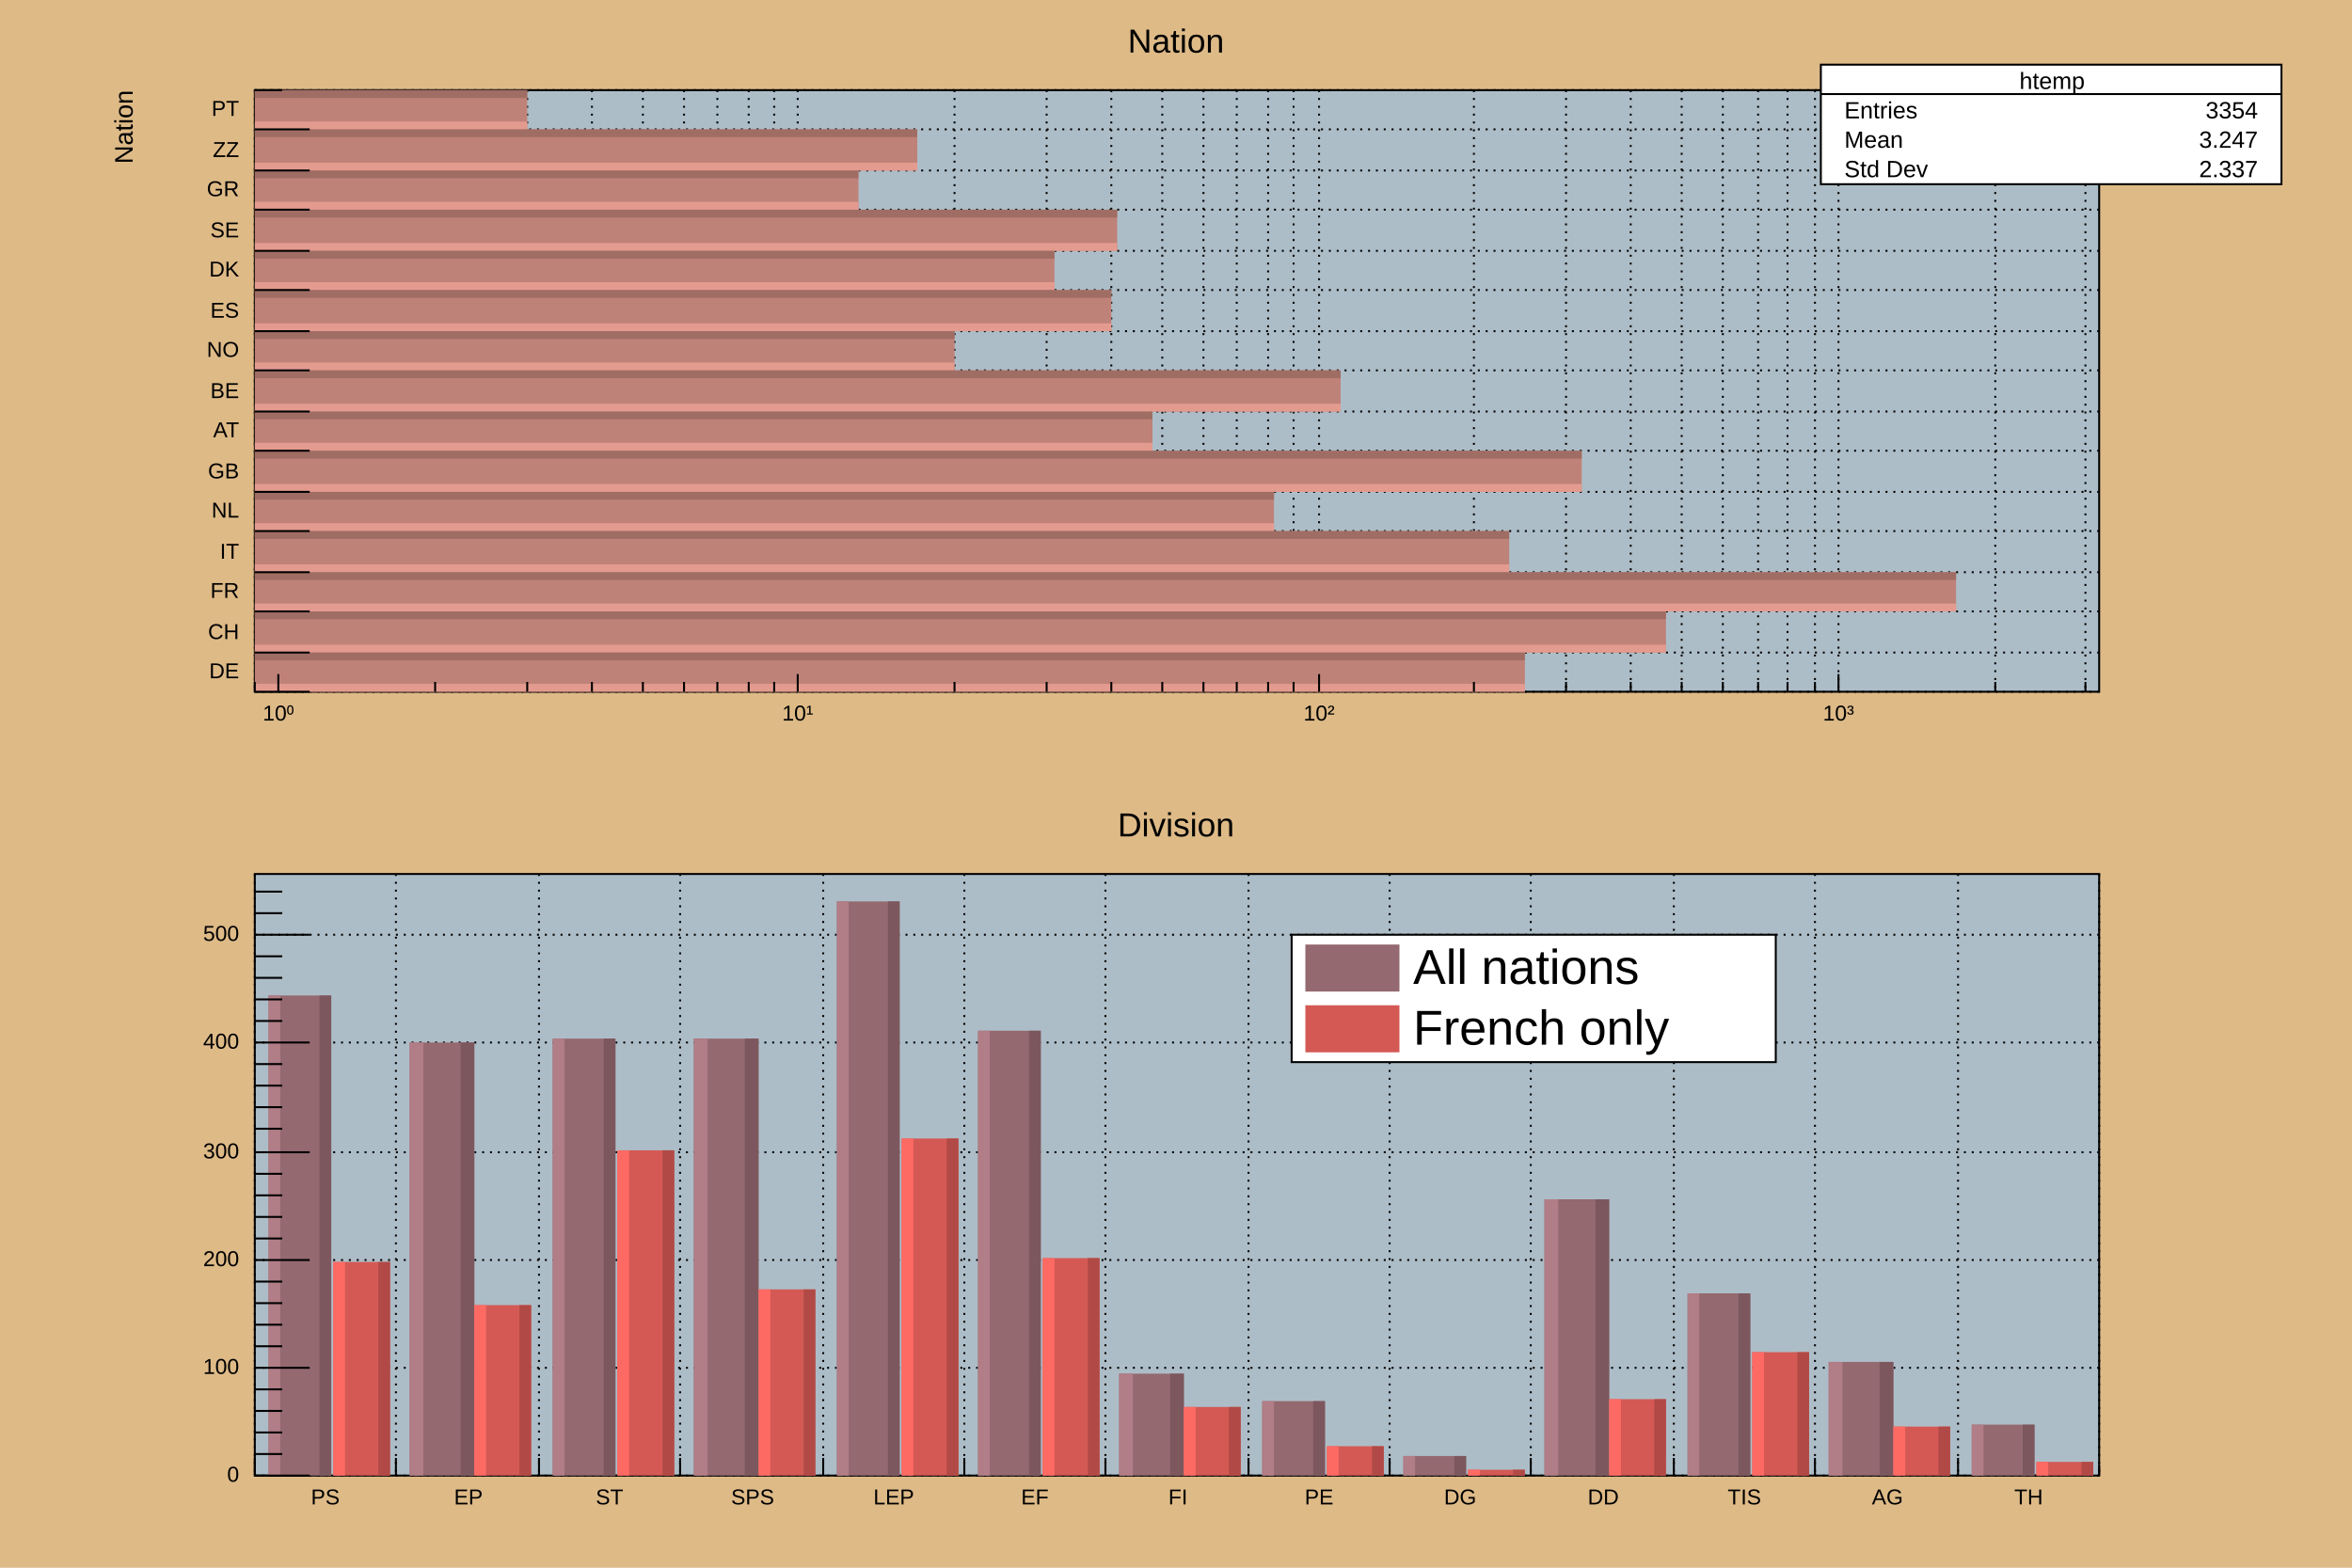
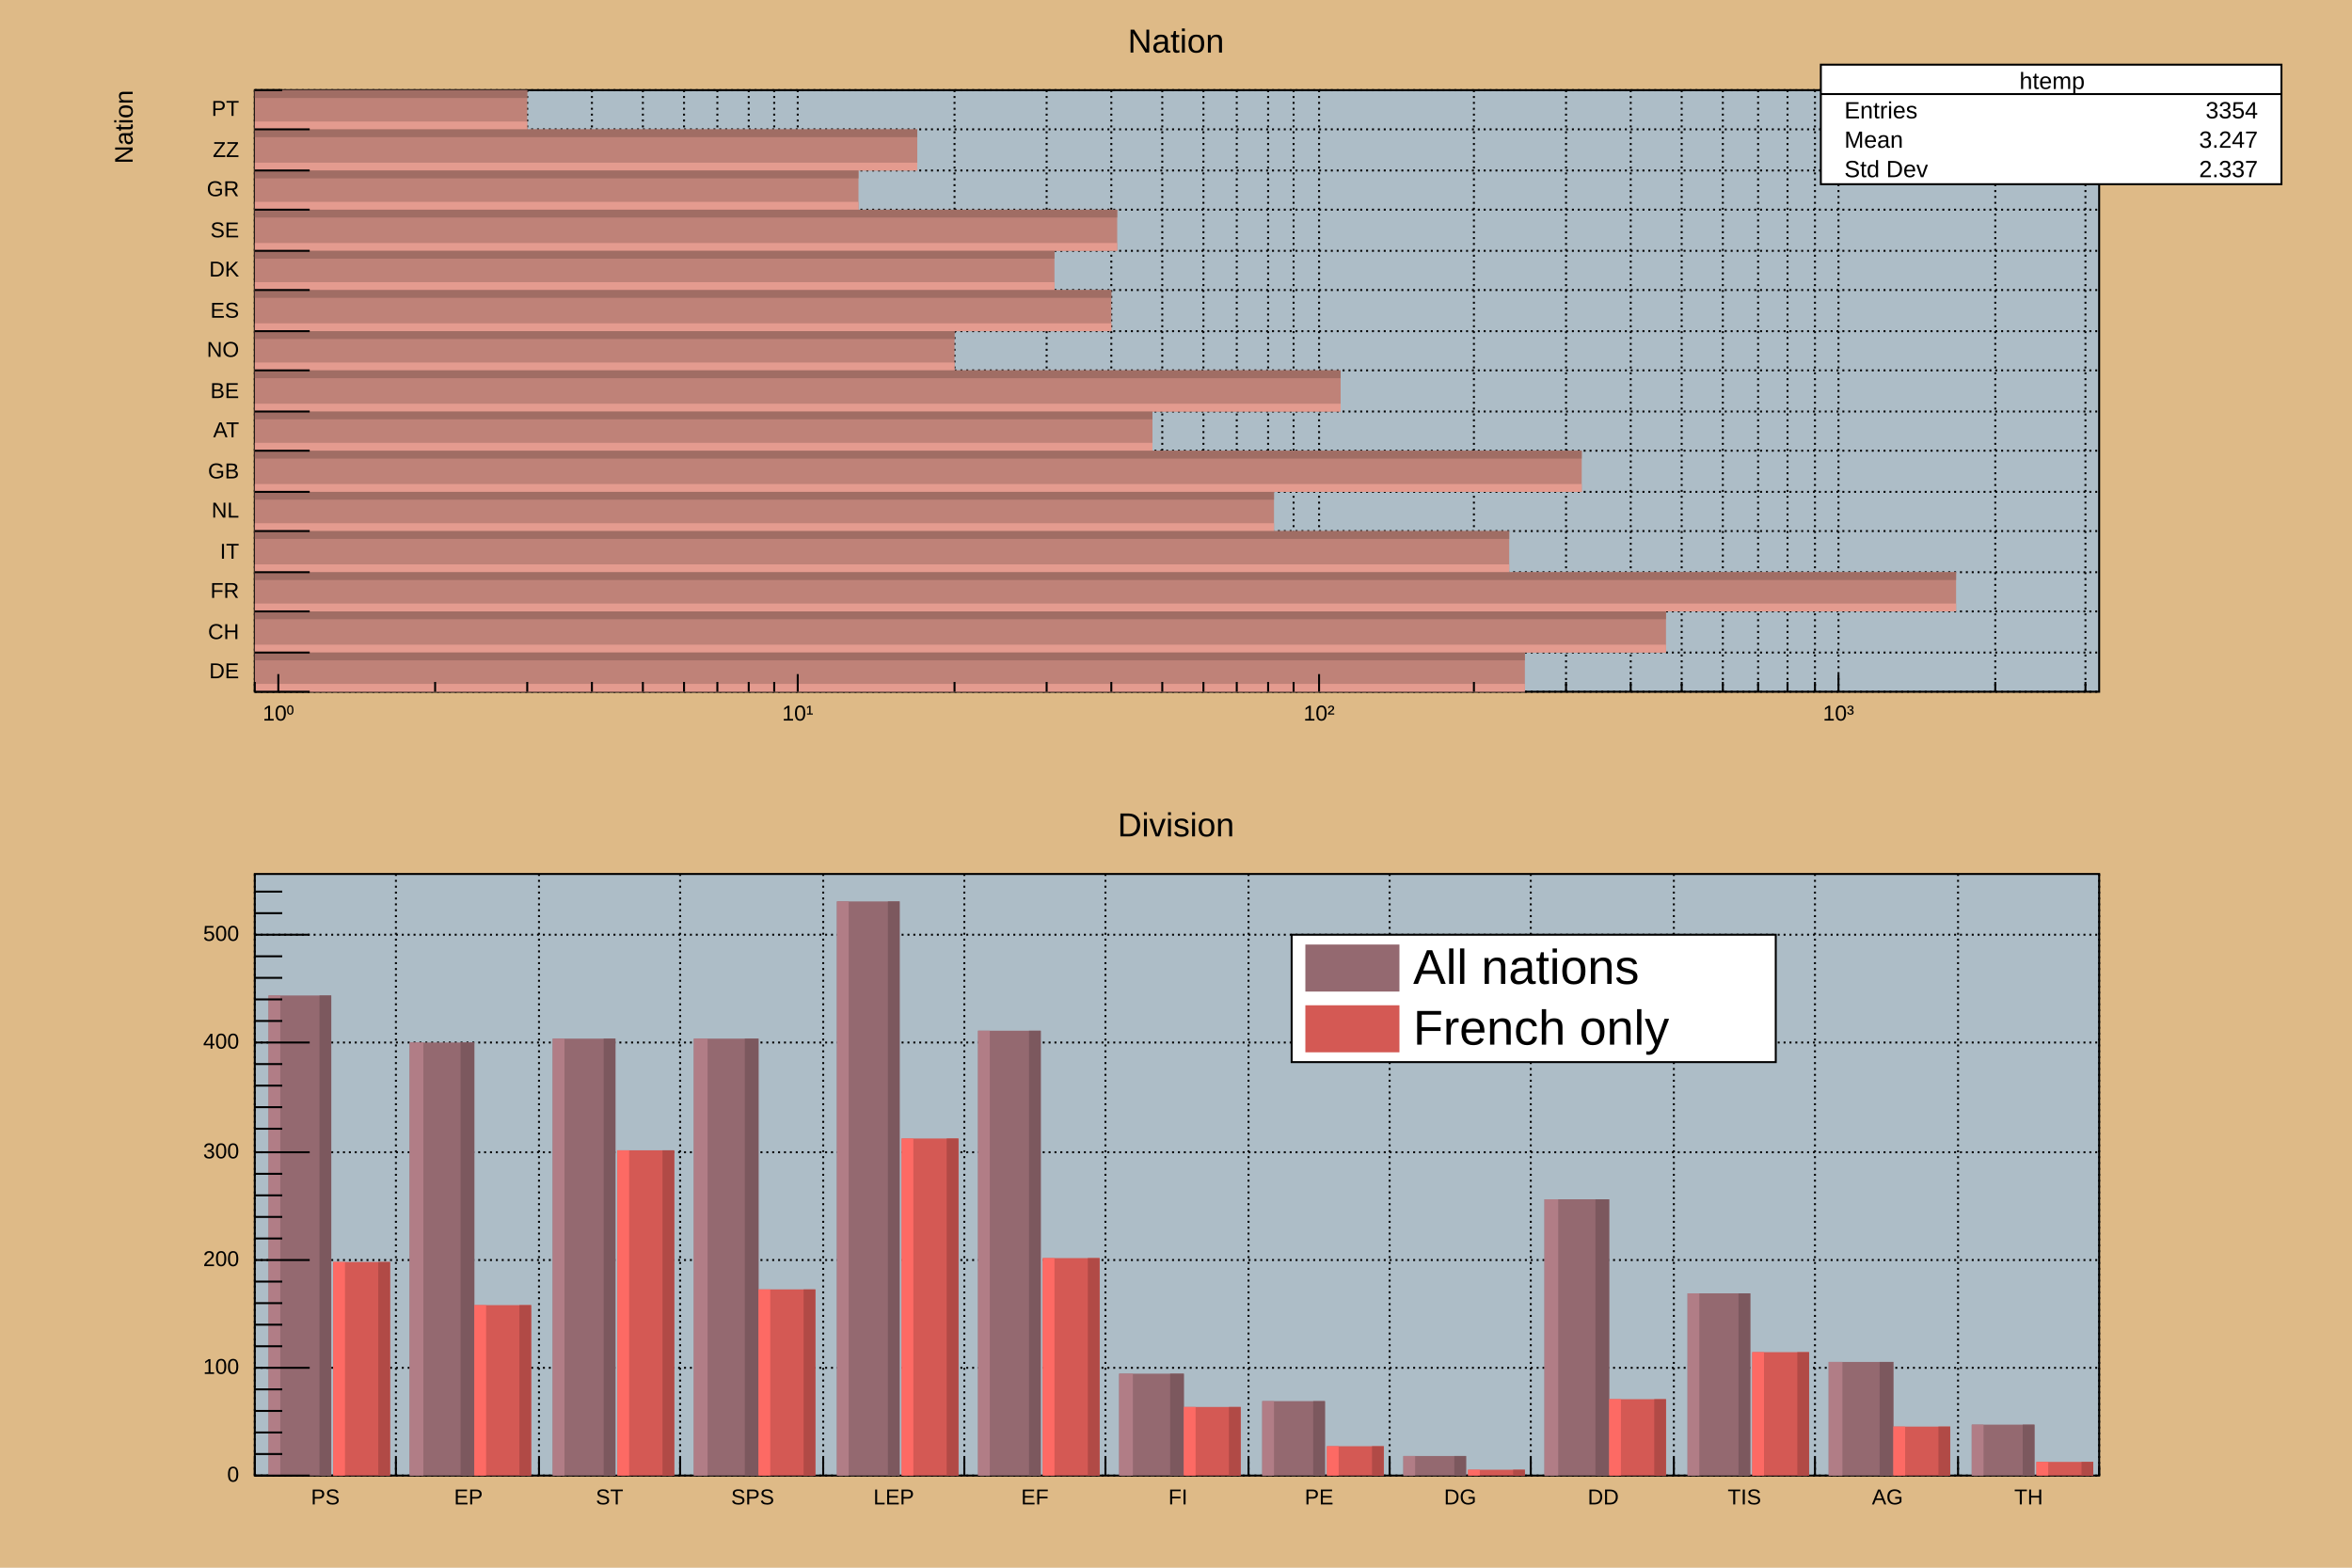
<svg xmlns="http://www.w3.org/2000/svg" viewBox="0 0 1200 800" preserveAspectRatio="none" width="1200" height="800">
  <rect x="0" y="0" width="1200" height="800" style="fill: rgb(222,186,135);" />
  <g>
    <g pad="c1_1" transform="translate(12,8)">
      <rect x="0" y="0" width="1176" height="384" style="fill: rgb(222,186,135);" />
      <g transform="translate(118,38)">
        <rect x="0" y="0" width="941" height="307" style="fill: rgb(173,189,199); stroke: black; stroke-width: 1;" />
        <g>
-           <path d="M0,307h941M0,287h941M0,266h941M0,246h941M0,225h941M0,205h941M0,184h941M0,164h941M0,143h941M0,123h941M0,102h941M0,82h941M0,61h941M0,41h941M0,20h941M0,0h941" style="stroke: black; stroke-width: 1; stroke-dasharray: 1,3;" />
-           <path d="M0,0v307M12,0v307M92,0v307M139,0v307M172,0v307M198,0v307M219,0v307M236,0v307M252,0v307M265,0v307M277,0v307M357,0v307M404,0v307M437,0v307M463,0v307M484,0v307M501,0v307M517,0v307M530,0v307M543,0v307M622,0v307M669,0v307M702,0v307M728,0v307M749,0v307M767,0v307M782,0v307M796,0v307M808,0v307M888,0v307M934,0v307" style="stroke: black; stroke-width: 1; stroke-dasharray: 1,3;" />
+           <path d="M0,307h941M0,287h941M0,266h941M0,246h941M0,225h941M0,205h941M0,184h941M0,164h941M0,143h941M0,123h941M0,102h941M0,82h941M0,61h941M0,41h941M0,20h941M0,0h941" style="stroke: black; stroke-width: 1; stroke-dasharray: 1,2;" />
+           <path d="M0,0v307M12,0v307M92,0v307M139,0v307M172,0v307M198,0v307M219,0v307M236,0v307M252,0v307M265,0v307M277,0v307M357,0v307M404,0v307M437,0v307M463,0v307M484,0v307M501,0v307M517,0v307M530,0v307M543,0v307M622,0v307M669,0v307M702,0v307M728,0v307M749,0v307M767,0v307M782,0v307M796,0v307M808,0v307M888,0v307M934,0v307" style="stroke: black; stroke-width: 1; stroke-dasharray: 1,2;" />
        </g>
        <svg x="0" y="0" overflow="hidden" width="941" height="307" viewBox="0 0 941 307">
          <g objname="htemp" objtype="TH1F">
            <path d="M0,307h648v-20h-648zM0,287h720v-21h-720zM0,266h868v-20h-868zM0,246h640v-21h-640zM0,225h520v-20h-520zM0,205h677v-21h-677zM0,184h458v-20h-458zM0,164h554v-21h-554zM0,143h357v-20h-357zM0,123h437v-21h-437zM0,102h408v-20h-408zM0,82h440v-21h-440zM0,61h308v-20h-308zM0,41h338v-21h-338zM0,20h139v-20h-139z" style="fill: rgb(191,130,120);" />
            <path d="M0,307h648v-4h-648zM0,287h720v-4h-720zM0,266h868v-4h-868zM0,246h640v-4h-640zM0,225h520v-4h-520zM0,205h677v-4h-677zM0,184h458v-4h-458zM0,164h554v-4h-554zM0,143h357v-4h-357zM0,123h437v-4h-437zM0,102h408v-4h-408zM0,82h440v-4h-440zM0,61h308v-4h-308zM0,41h338v-4h-338zM0,20h139v-4h-139z" style="fill: rgb(228, 155, 143);" />
            <path d="M0,287h648v4h-648zM0,266h720v4h-720zM0,246h868v4h-868zM0,225h640v4h-640zM0,205h520v4h-520zM0,184h677v4h-677zM0,164h458v4h-458zM0,143h554v4h-554zM0,123h357v4h-357zM0,102h437v4h-437zM0,82h408v4h-408zM0,61h440v4h-440zM0,41h308v4h-308zM0,20h338v4h-338zM0,0h139v4h-139z" style="fill: rgb(160, 109, 100);" />
          </g>
        </svg>
        <g>
          <g transform="translate(0,307)">
            <path d="M0,-5v5m12,-9v9m80,-5v5m47,-5v5m33,-5v5m26,-5v5m21,-5v5m17,-5v5m16,-5v5m13,-5v5m12,-9v9m80,-5v5m47,-5v5m33,-5v5m26,-5v5m21,-5v5m17,-5v5m16,-5v5m13,-5v5m13,-9v9m79,-5v5m47,-5v5m33,-5v5m26,-5v5m21,-5v5m18,-5v5m15,-5v5m14,-5v5m12,-9v9m80,-5v5m46,-5v5" style="stroke: black; stroke-width: 1;" />
            <g font-family="Arial" font-size="11" space="preserve">
              <text fill="black" x="12" y="7" dy=".7em" style="text-anchor: middle;">10⁰</text>
              <text fill="black" x="277" y="7" dy=".7em" style="text-anchor: middle;">10¹</text>
              <text fill="black" x="543" y="7" dy=".7em" style="text-anchor: middle;">10²</text>
              <text fill="black" x="808" y="7" dy=".7em" style="text-anchor: middle;">10³</text>
            </g>
          </g>
          <g>
            <path d="M28,307h-28m28,-20h-28m28,-21h-28m28,-20h-28m28,-21h-28m28,-20h-28m28,-21h-28m28,-20h-28m28,-21h-28m28,-20h-28m28,-21h-28m28,-20h-28m28,-21h-28m28,-20h-28m28,-21h-28m14,-20h-14" style="stroke: black; stroke-width: 1;" />
            <g font-family="Arial" font-size="11" space="preserve">
              <text fill="black" x="-8" y="297" style="text-anchor: end; dominant-baseline: middle;">DE</text>
              <text fill="black" x="-8" y="277" style="text-anchor: end; dominant-baseline: middle;">CH</text>
              <text fill="black" x="-8" y="256" style="text-anchor: end; dominant-baseline: middle;">FR</text>
              <text fill="black" x="-8" y="236" style="text-anchor: end; dominant-baseline: middle;">IT</text>
              <text fill="black" x="-8" y="215" style="text-anchor: end; dominant-baseline: middle;">NL</text>
              <text fill="black" x="-8" y="195" style="text-anchor: end; dominant-baseline: middle;">GB</text>
              <text fill="black" x="-8" y="174" style="text-anchor: end; dominant-baseline: middle;">AT</text>
              <text fill="black" x="-8" y="154" style="text-anchor: end; dominant-baseline: middle;">BE</text>
              <text fill="black" x="-8" y="133" style="text-anchor: end; dominant-baseline: middle;">NO</text>
              <text fill="black" x="-8" y="113" style="text-anchor: end; dominant-baseline: middle;">ES</text>
              <text fill="black" x="-8" y="92" style="text-anchor: end; dominant-baseline: middle;">DK</text>
              <text fill="black" x="-8" y="72" style="text-anchor: end; dominant-baseline: middle;">SE</text>
              <text fill="black" x="-8" y="51" style="text-anchor: end; dominant-baseline: middle;">GR</text>
              <text fill="black" x="-8" y="31" style="text-anchor: end; dominant-baseline: middle;">ZZ</text>
              <text fill="black" x="-8" y="10" style="text-anchor: end; dominant-baseline: middle;">PT</text>
            </g>
            <g font-family="Arial" font-size="13" space="preserve" transform="translate(-66,0)">
              <text text-anchor="end" x="0" y="0" fill="black" transform="translate(0,0) rotate(270,0,0)" dominant-baseline="middle">Nation</text>
            </g>
          </g>
        </g>
      </g>
      <g>
        <g objname="title" objtype="TPaveText" transform="translate(526,2)" font-family="Arial" font-size="17" space="preserve">
          <path d="M0,0h123v21h-123z" style="fill: none;" />
          <text text-anchor="middle" x="0" y="0" fill="black" transform="translate(62,12)" dominant-baseline="middle" opacity="1">Nation</text>
        </g>
      </g>
      <g>
        <g objname="stats" objtype="TPaveStats" transform="translate(917,25)" font-family="Arial" font-size="12" space="preserve">
          <path d="M0,0h235v61h-235z" style="fill: white; stroke: black; stroke-width: 1;" />
          <text text-anchor="middle" x="0" y="0" fill="black" transform="translate(118,9)" dominant-baseline="middle" opacity="1">htemp</text>
          <text text-anchor="start" x="0" y="0" fill="black" transform="translate(12,24)" dominant-baseline="middle" opacity="1">Entries </text>
          <text text-anchor="end" x="0" y="0" fill="black" transform="translate(223,24)" dominant-baseline="middle" opacity="1"> 3354</text>
          <text text-anchor="start" x="0" y="0" fill="black" transform="translate(12,39)" dominant-baseline="middle" opacity="1">Mean </text>
          <text text-anchor="end" x="0" y="0" fill="black" transform="translate(223,39)" dominant-baseline="middle" opacity="1"> 3.247</text>
          <text text-anchor="start" x="0" y="0" fill="black" transform="translate(12,54)" dominant-baseline="middle" opacity="1">Std Dev </text>
          <text text-anchor="end" x="0" y="0" fill="black" transform="translate(223,54)" dominant-baseline="middle" opacity="1"> 2.337</text>
          <path d="M0,15h235" style="stroke: black; stroke-width: 1;" />
        </g>
      </g>
    </g>
    <g pad="c1_2" transform="translate(12,408)">
      <rect x="0" y="0" width="1176" height="384" style="fill: rgb(222,186,135);" />
      <g transform="translate(118,38)">
        <rect x="0" y="0" width="941" height="307" style="fill: rgb(173,189,199); stroke: black; stroke-width: 1;" />
        <g>
-           <path d="M0,0v307M72,0v307M145,0v307M217,0v307M290,0v307M362,0v307M434,0v307M507,0v307M579,0v307M651,0v307M724,0v307M796,0v307M869,0v307M941,0v307" style="stroke: black; stroke-width: 1; stroke-dasharray: 1,3;" />
-           <path d="M0,307h941M0,252h941M0,197h941M0,142h941M0,86h941M0,31h941" style="stroke: black; stroke-width: 1; stroke-dasharray: 1,3;" />
+           <path d="M0,0v307M72,0v307M145,0v307M217,0v307M290,0v307M362,0v307M434,0v307M507,0v307M579,0v307M651,0v307M724,0v307M796,0v307M869,0v307M941,0v307" style="stroke: black; stroke-width: 1; stroke-dasharray: 1,2;" />
+           <path d="M0,307h941M0,252h941M0,197h941M0,142h941M0,86h941M0,31h941" style="stroke: black; stroke-width: 1; stroke-dasharray: 1,2;" />
        </g>
        <svg x="0" y="0" overflow="hidden" width="941" height="307" viewBox="0 0 941 307">
          <g objname="hDiv_copy" objtype="TH1F">
            <path d="M7,62h32v245h-32zM79,86h33v221h-33zM152,84h32v223h-32zM224,84h33v223h-33zM297,14h32v293h-32zM369,80h32v227h-32zM441,255h33v52h-33zM514,269h32v38h-32zM586,297h32v10h-32zM658,166h33v141h-33zM731,214h32v93h-32zM803,249h33v58h-33zM876,281h32v26h-32z" style="fill: rgb(148,105,112);" />
            <path d="M7,62h6v245h-6zM79,86h7v221h-7zM152,84h6v223h-6zM224,84h7v223h-7zM297,14h6v293h-6zM369,80h6v227h-6zM441,255h7v52h-7zM514,269h6v38h-6zM586,297h6v10h-6zM658,166h7v141h-7zM731,214h6v93h-6zM803,249h7v58h-7zM876,281h6v26h-6z" style="fill: rgb(177, 125, 134);" />
            <path d="M39,62h-6v245h6zM112,86h-7v221h7zM184,84h-6v223h6zM257,84h-7v223h7zM329,14h-6v293h6zM401,80h-6v227h6zM474,255h-7v52h7zM546,269h-6v38h6zM618,297h-6v10h6zM691,166h-7v141h7zM763,214h-6v93h6zM836,249h-7v58h7zM908,281h-6v26h6z" style="fill: rgb(124, 88, 94);" />
          </g>
          <g objname="hDivFR_copy" objtype="TH1F">
            <path d="M40,198h29v109h-29zM112,220h29v87h-29zM185,141h29v166h-29zM257,212h29v95h-29zM330,135h29v172h-29zM402,196h29v111h-29zM474,272h29v35h-29zM547,292h29v15h-29zM619,304h29v3h-29zM691,268h29v39h-29zM764,244h29v63h-29zM836,282h29v25h-29zM909,300h29v7h-29z" style="fill: rgb(212,89,84);" />
            <path d="M40,198h6v109h-6zM112,220h6v87h-6zM185,141h6v166h-6zM257,212h6v95h-6zM330,135h6v172h-6zM402,196h6v111h-6zM474,272h6v35h-6zM547,292h6v15h-6zM619,304h6v3h-6zM691,268h6v39h-6zM764,244h6v63h-6zM836,282h6v25h-6zM909,300h6v7h-6z" style="fill: rgb(253, 106, 100);" />
            <path d="M69,198h-6v109h6zM141,220h-6v87h6zM214,141h-6v166h6zM286,212h-6v95h6zM359,135h-6v172h6zM431,196h-6v111h6zM503,272h-6v35h6zM576,292h-6v15h6zM648,304h-6v3h6zM720,268h-6v39h6zM793,244h-6v63h6zM865,282h-6v25h6zM938,300h-6v7h6z" style="fill: rgb(177, 74, 70);" />
          </g>
        </svg>
        <g>
          <g transform="translate(0,307)">
            <path d="M0,-9v9m72,-9v9m73,-9v9m72,-9v9m73,-9v9m72,-9v9m72,-9v9m73,-9v9m72,-9v9m72,-9v9m73,-9v9m72,-9v9m73,-9v9m72,-5v5" style="stroke: black; stroke-width: 1;" />
            <g font-family="Arial" font-size="11" space="preserve">
              <text fill="black" x="36" y="7" dy=".7em" style="text-anchor: middle;">PS</text>
              <text fill="black" x="109" y="7" dy=".7em" style="text-anchor: middle;">EP</text>
              <text fill="black" x="181" y="7" dy=".7em" style="text-anchor: middle;">ST</text>
              <text fill="black" x="254" y="7" dy=".7em" style="text-anchor: middle;">SPS</text>
              <text fill="black" x="326" y="7" dy=".7em" style="text-anchor: middle;">LEP</text>
              <text fill="black" x="398" y="7" dy=".7em" style="text-anchor: middle;">EF</text>
              <text fill="black" x="471" y="7" dy=".7em" style="text-anchor: middle;">FI</text>
              <text fill="black" x="543" y="7" dy=".7em" style="text-anchor: middle;">PE</text>
              <text fill="black" x="615" y="7" dy=".7em" style="text-anchor: middle;">DG</text>
              <text fill="black" x="688" y="7" dy=".7em" style="text-anchor: middle;">DD</text>
              <text fill="black" x="760" y="7" dy=".7em" style="text-anchor: middle;">TIS</text>
              <text fill="black" x="833" y="7" dy=".7em" style="text-anchor: middle;">AG</text>
              <text fill="black" x="905" y="7" dy=".7em" style="text-anchor: middle;">TH</text>
            </g>
          </g>
          <g>
            <path d="M28,307h-28m14,-11h-14m14,-11h-14m14,-11h-14m14,-11h-14m28,-11h-28m14,-11h-14m14,-11h-14m14,-11h-14m14,-11h-14m28,-11h-28m14,-11h-14m14,-11h-14m14,-11h-14m14,-11h-14m28,-11h-28m14,-12h-14m14,-11h-14m14,-11h-14m14,-11h-14m28,-11h-28m14,-11h-14m14,-11h-14m14,-11h-14m14,-11h-14m28,-11h-28m14,-11h-14m14,-11h-14" style="stroke: black; stroke-width: 1;" />
            <g font-family="Arial" font-size="11" space="preserve">
              <text fill="black" x="-8" y="307" style="text-anchor: end; dominant-baseline: middle;">0</text>
              <text fill="black" x="-8" y="252" style="text-anchor: end; dominant-baseline: middle;">100</text>
              <text fill="black" x="-8" y="197" style="text-anchor: end; dominant-baseline: middle;">200</text>
              <text fill="black" x="-8" y="142" style="text-anchor: end; dominant-baseline: middle;">300</text>
              <text fill="black" x="-8" y="86" style="text-anchor: end; dominant-baseline: middle;">400</text>
              <text fill="black" x="-8" y="31" style="text-anchor: end; dominant-baseline: middle;">500</text>
            </g>
          </g>
        </g>
      </g>
      <g>
        <g objname="TPave" objtype="TLegend" transform="translate(647,69)" font-family="Arial" font-size="25" space="preserve">
          <path d="M0,0h247v65h-247z" style="fill: white; stroke: black; stroke-width: 1;" />
          <rect x="7" y="5" width="48" height="24" style="fill: rgb(148,105,112);" />
          <text text-anchor="start" x="0" y="0" fill="black" transform="translate(62,18)" dominant-baseline="middle" opacity="1">All nations</text>
          <rect x="7" y="36" width="48" height="24" style="fill: rgb(212,89,84);" />
          <text text-anchor="start" x="0" y="0" fill="black" transform="translate(62,49)" dominant-baseline="middle" opacity="1">French only</text>
        </g>
        <g objname="title" objtype="TPaveText" transform="translate(513,2)" font-family="Arial" font-size="17" space="preserve">
          <path d="M0,0h149v21h-149z" style="fill: none;" />
          <text text-anchor="middle" x="0" y="0" fill="black" transform="translate(75,12)" dominant-baseline="middle" opacity="1">Division</text>
        </g>
      </g>
    </g>
  </g>
</svg>
